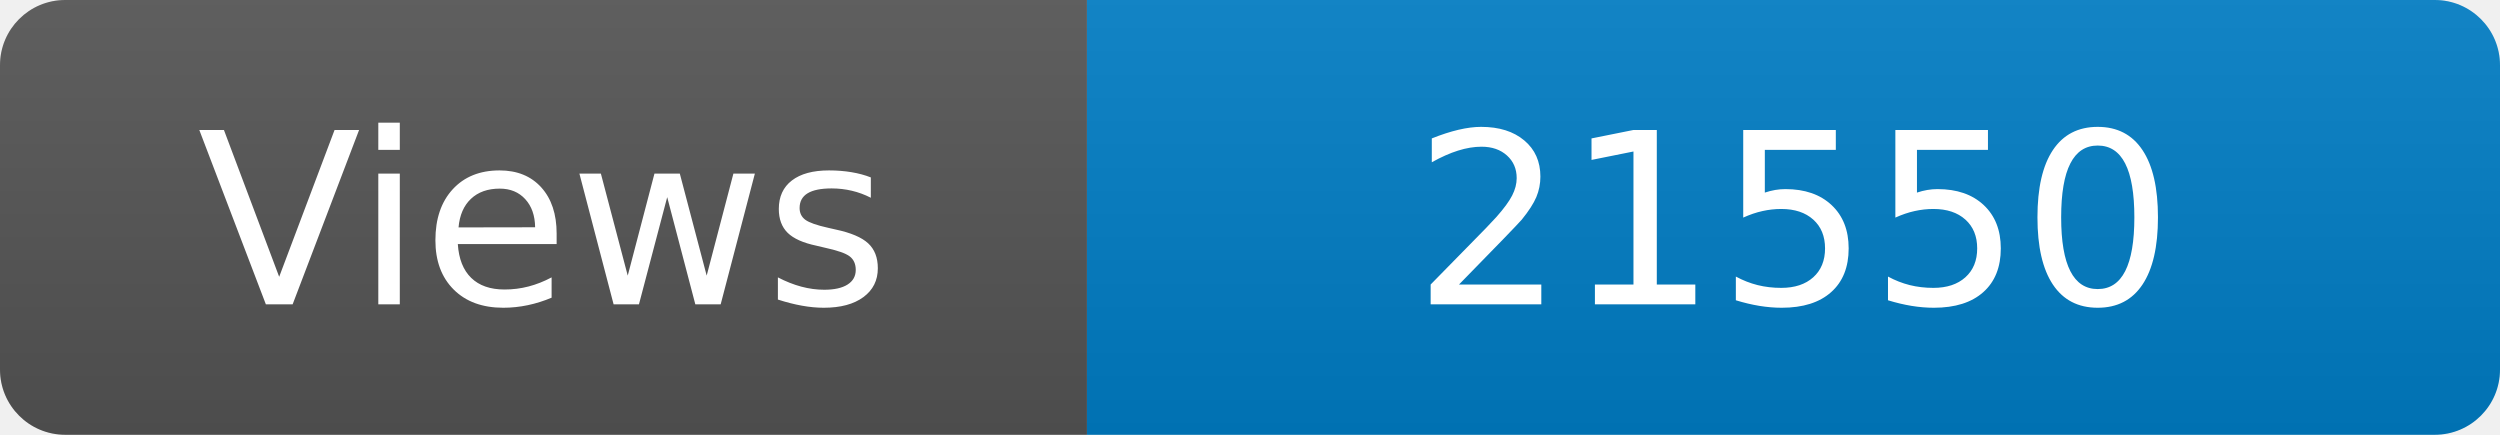
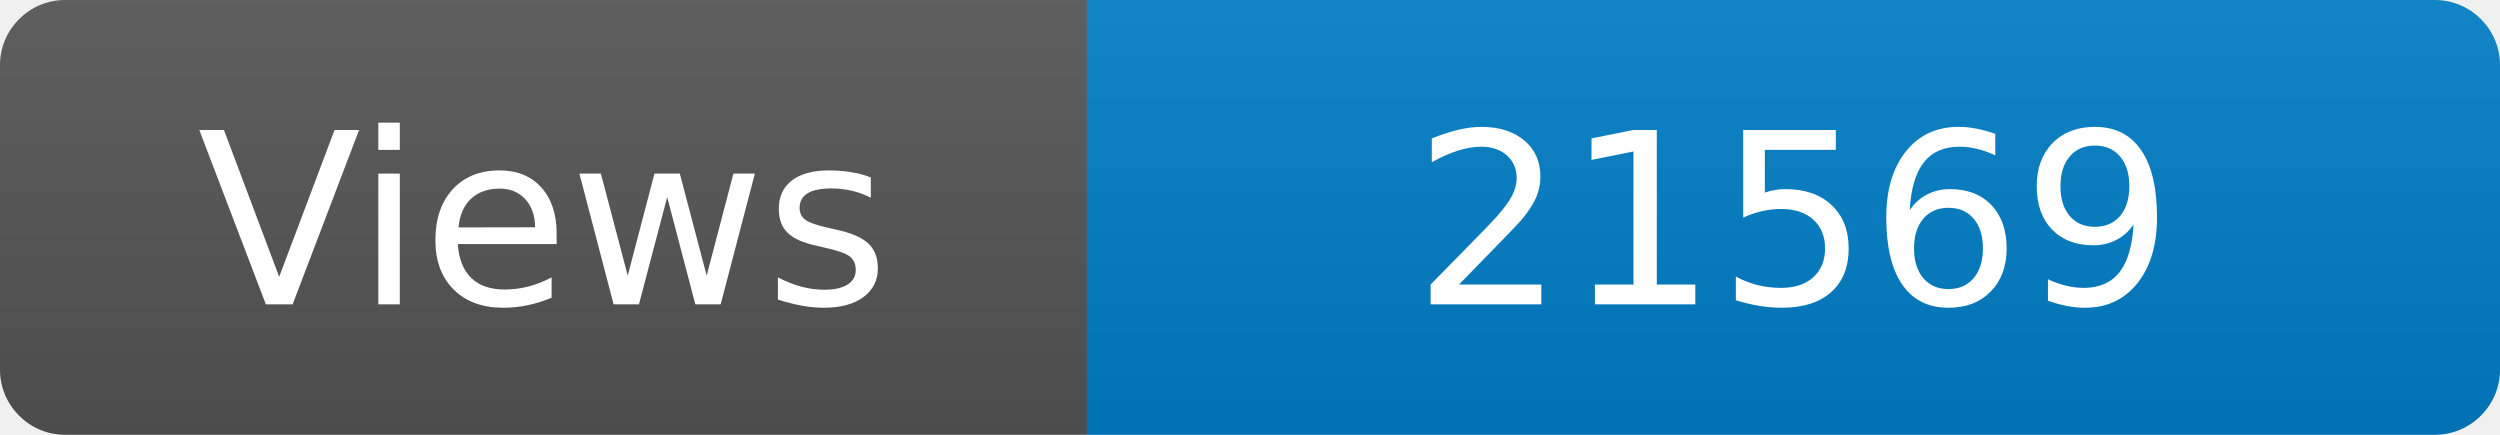
<svg xmlns="http://www.w3.org/2000/svg" width="115" height="20" role="img" aria-label="Maintained?: yes">
  <linearGradient id="s" x2="0" y2="100%">
    <stop offset="0" stop-color="#bbb" stop-opacity=".1" />
    <stop offset="1" stop-opacity=".1" />
  </linearGradient>
  <clipPath id="r">
    <rect width="115" height="20" rx="3" fill="#fff" />
  </clipPath>
  <g clip-path="url(#r)">
    <rect width="50" height="20" fill="#555" />
    <rect x="50" width="160" height="20" fill="#007ec6" />
    <rect width="115" height="20" fill="url(#s)" />
  </g>
  <g fill="#fff" text-anchor="middle" font-family="Verdana,Geneva,DejaVu Sans,sans-serif" font-size="110">
    <text x="250" y="140" transform="scale(.1)" fill="#fff">Views</text>
-     <text x="825" y="140" transform="scale(.1)" fill="#fff">21550</text>
+     <text x="825" y="140" transform="scale(.1)" fill="#fff">21569</text>
  </g>
</svg>
